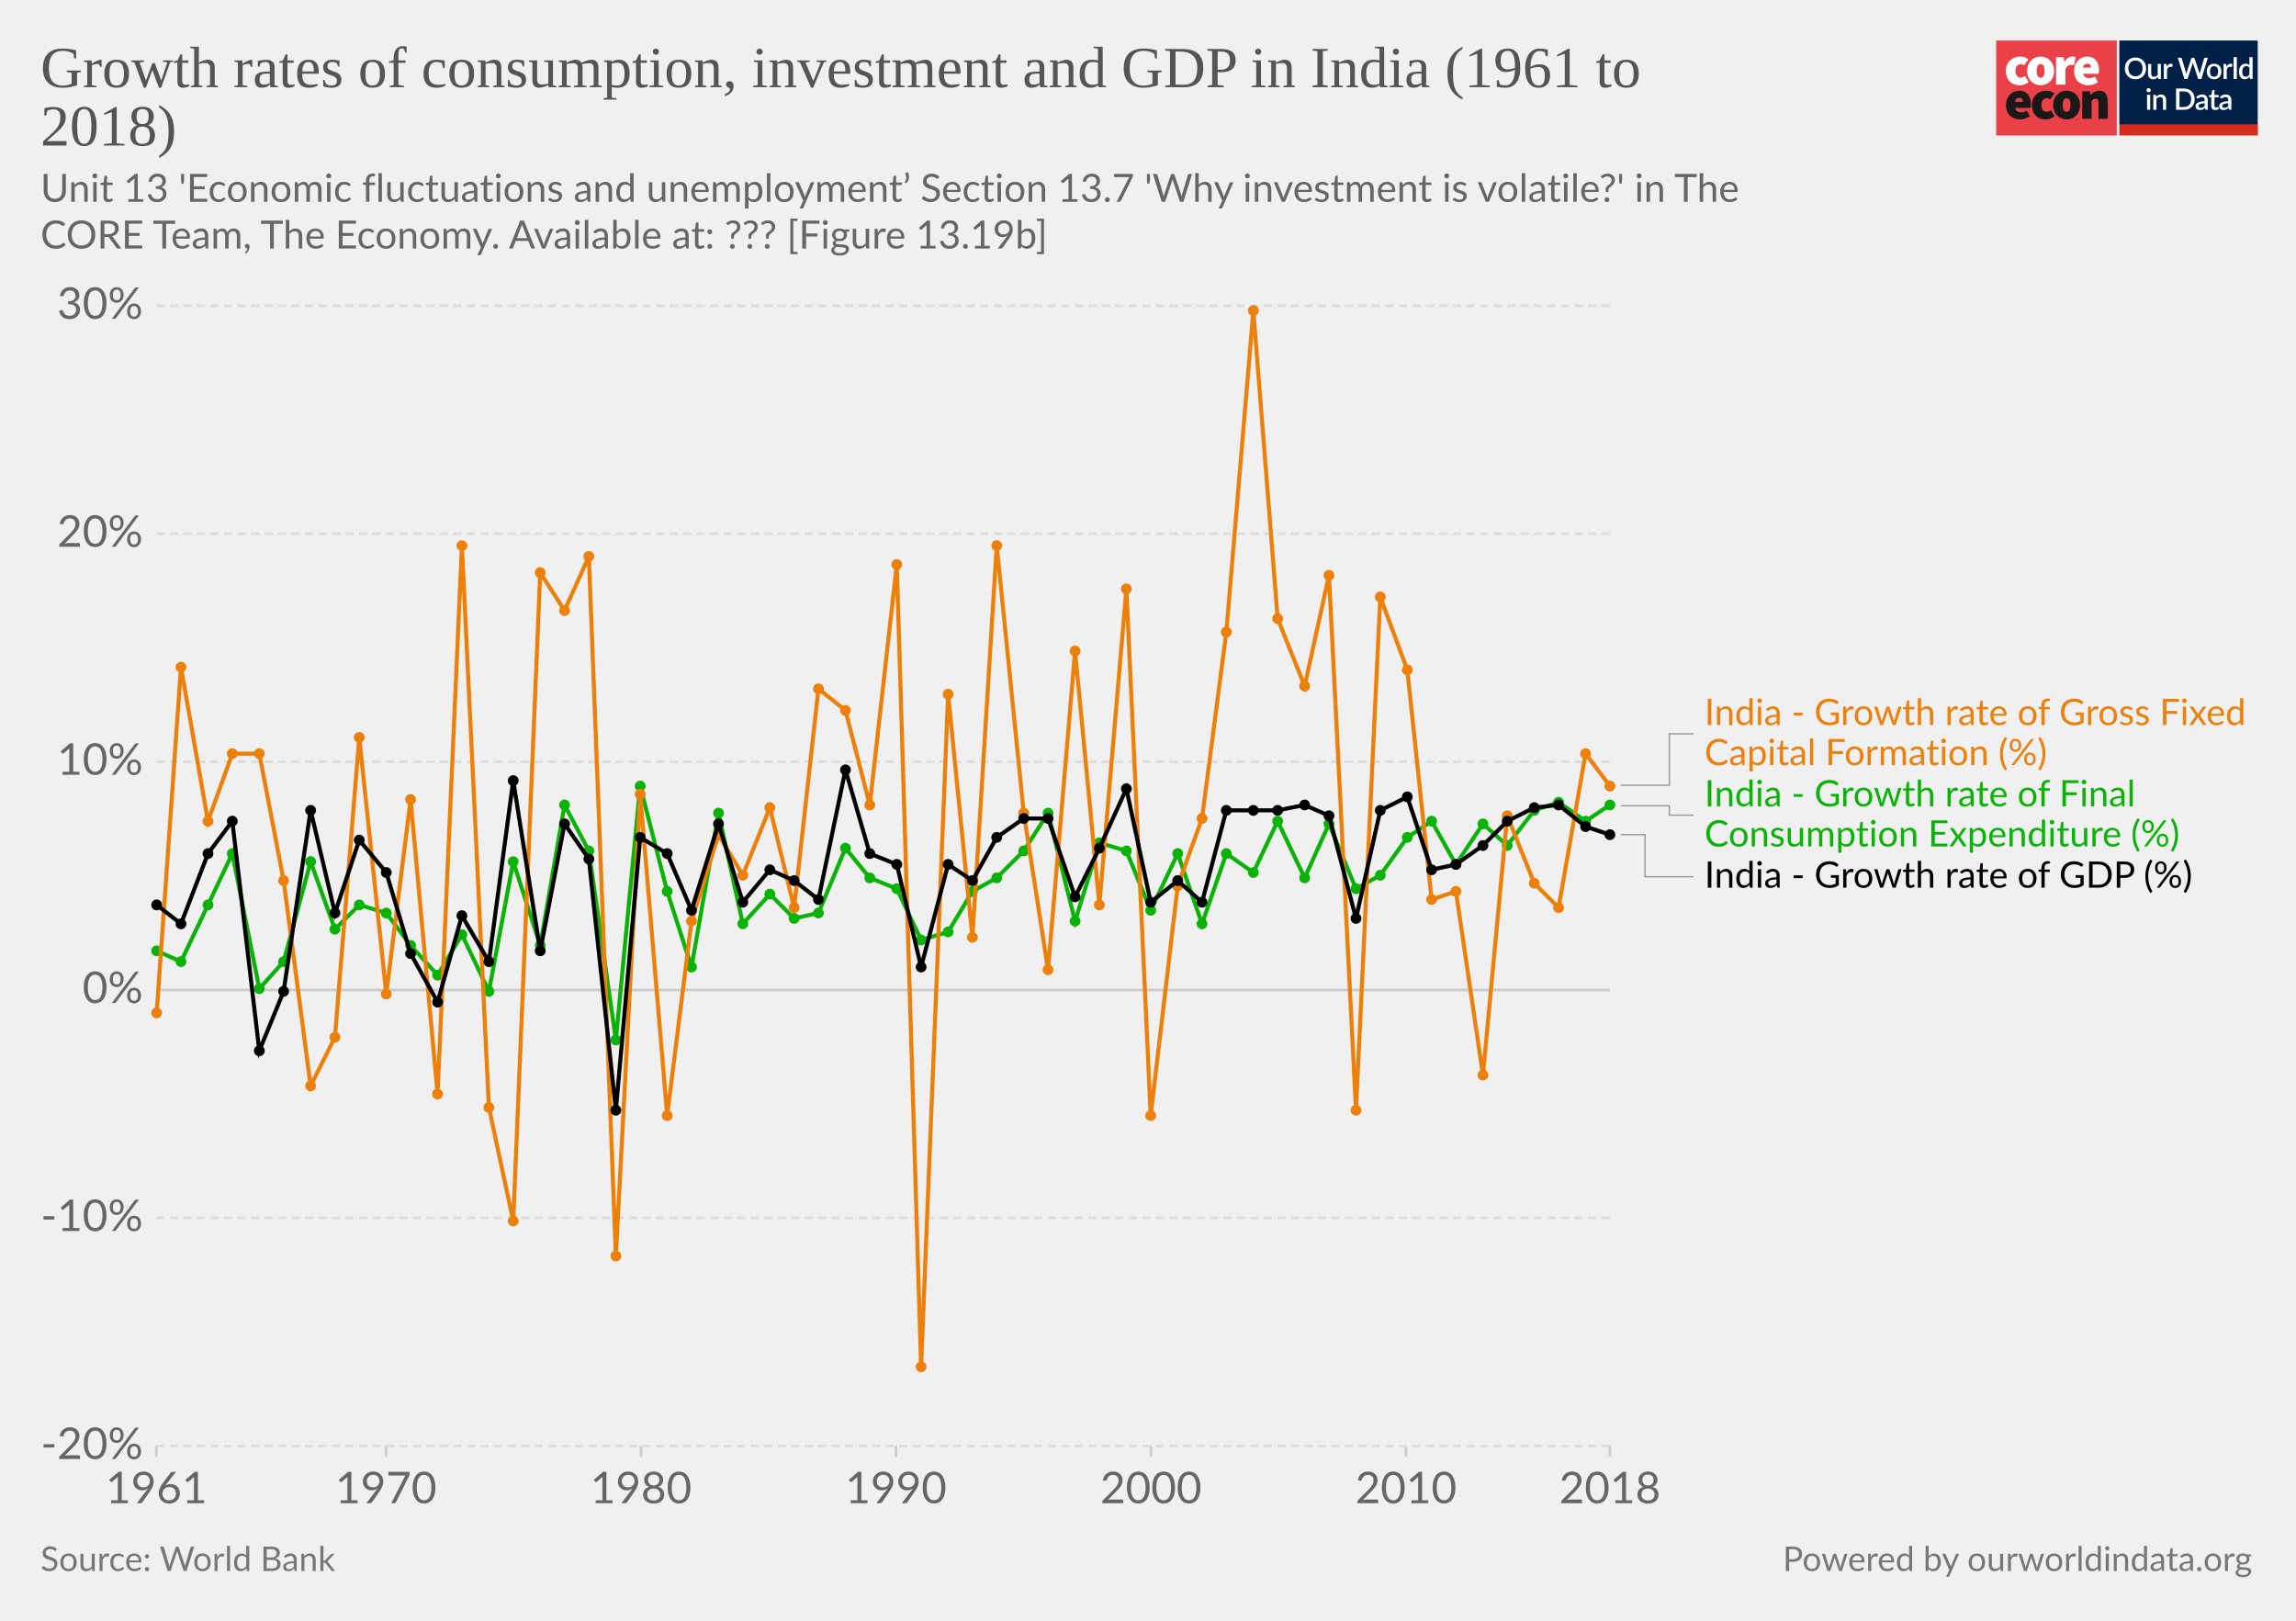
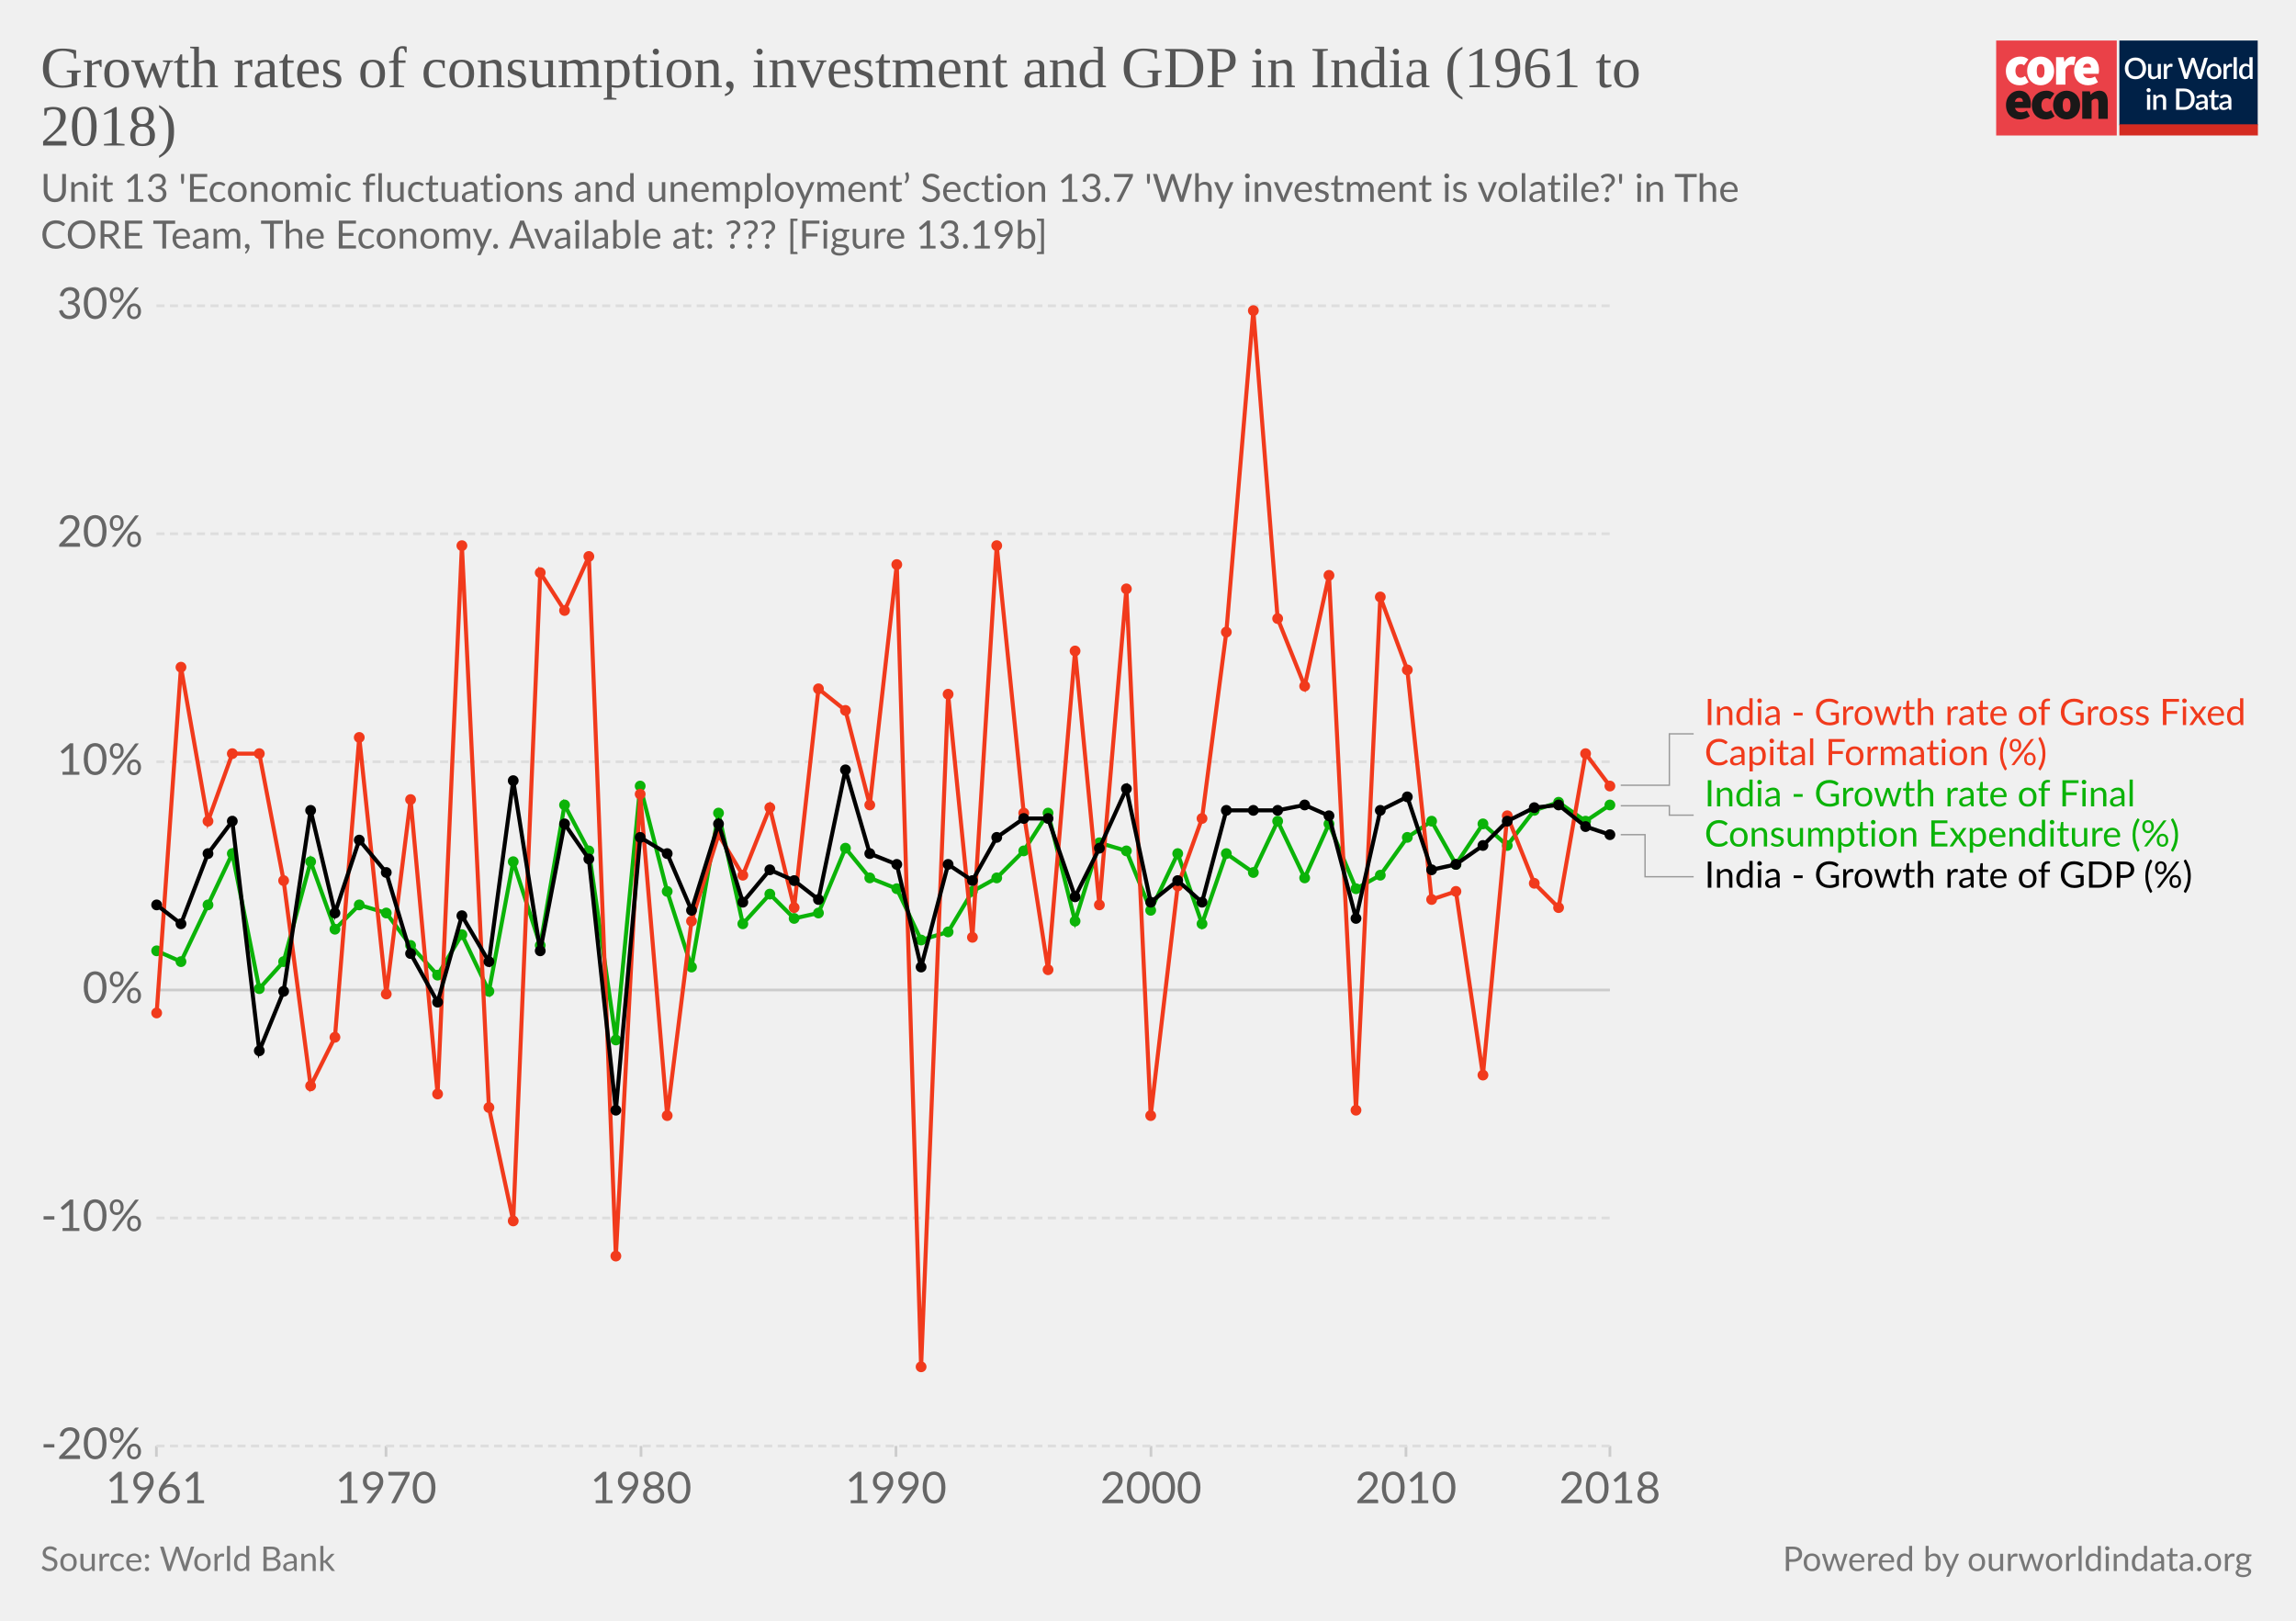
<svg xmlns="http://www.w3.org/2000/svg" version="1.1" style="background-color:#fff;-webkit-font-smoothing:antialiased" width="850" height="600" viewBox="0 0 850 600" font-family="Lato,'Helvetica Neue',Helvetica,Arial,sans-serif" font-size="18" text-rendering="optimizeLegibility">
  <g class="HeaderView">
    <g transform="matrix(.95 0 0 .95 739 15)">
      <svg width="102" height="37" viewBox="0 0 102 37" fill="none">
        <path d="M47 0H0v37h47V0z" fill="#EA4148" />
        <path d="M3.78 11.85c0-3.55 2.67-5.6 5.68-5.6a4.63 4.63 0 013.09 1.1l-1.7 2.36c-.31-.32-.74-.5-1.18-.52-1.36 0-2.16 1.03-2.16 2.66 0 1.62.89 2.65 2.03 2.65a2.93 2.93 0 001.7-.69l1.4 2.4a5.29 5.29 0 01-3.52 1.24c-3 0-5.34-2.05-5.34-5.6z" fill="#fff" />
        <path d="M18.85 11.85c0-1.63-.42-2.66-1.52-2.66s-1.52 1.03-1.52 2.66c0 1.62.42 2.65 1.52 2.65s1.52-1.03 1.52-2.65zm-6.77 0c0-3.55 2.54-5.6 5.25-5.6 2.7 0 5.25 2.05 5.25 5.6s-2.54 5.6-5.25 5.6-5.25-2.05-5.25-5.6M23.34 6.5h2.97l.25 1.84h.09c.78-1.46 1.97-2.1 3-2.1.45-.02.9.05 1.32.22l-.6 3.16c-.38-.1-.78-.16-1.18-.17-.76 0-1.7.47-2.2 1.8v5.94h-3.65V6.5zm13.64 4.06c0-.81-.34-1.54-1.44-1.54-.8 0-1.49.47-1.7 1.54h3.14zm-6.6 1.29c0-3.47 2.49-5.6 5.07-5.6 3.13 0 4.62 2.3 4.62 5.17 0 .52-.05 1.03-.15 1.54h-6.04c.34 1.28 1.27 1.71 2.46 1.71a4.3 4.3 0 002.16-.64l1.18 2.18a7.08 7.08 0 01-3.85 1.24c-3.09 0-5.46-2.05-5.46-5.6" fill="#fff" />
        <path d="M10.43 23.87c0-.81-.34-1.54-1.44-1.54-.8 0-1.48.47-1.69 1.54h3.13zm-6.6 1.28c0-3.46 2.5-5.6 5.08-5.6 3.13 0 4.61 2.3 4.61 5.18 0 .51-.05 1.03-.15 1.54H7.34c.34 1.28 1.27 1.7 2.46 1.7.76-.01 1.5-.23 2.16-.63l1.18 2.18a7.08 7.08 0 01-3.85 1.24c-3.1 0-5.46-2.06-5.46-5.6m10.07-.01c0-3.55 2.67-5.6 5.68-5.6a4.63 4.63 0 013.09 1.11l-1.7 2.35c-.32-.31-.74-.5-1.18-.51-1.36 0-2.16 1.03-2.16 2.65 0 1.63.89 2.66 2.03 2.66a2.93 2.93 0 001.7-.69l1.39 2.4a5.29 5.29 0 01-3.51 1.24c-3 0-5.34-2.06-5.34-5.6" fill="#1A1818" />
        <path d="M28.97 25.15c0-1.62-.42-2.65-1.52-2.65s-1.52 1.03-1.52 2.65c0 1.63.42 2.66 1.52 2.66s1.52-1.03 1.52-2.66zm-6.77 0c0-3.55 2.54-5.6 5.25-5.6 2.7 0 5.25 2.05 5.25 5.6s-2.54 5.6-5.25 5.6-5.25-2.04-5.25-5.6m11.34-5.35h2.97l.25 1.29h.09a4.76 4.76 0 013.34-1.54c2.33 0 3.3 1.71 3.3 4.36v6.6h-3.64v-6.13c0-1.37-.34-1.7-1.06-1.7-.67 0-1.05.3-1.6.8v7.02h-3.65V19.8z" fill="#1A1818" />
        <path fill="#fff" d="M48 0h54v37H48z" />
        <path d="M48 0h53.93v33H48V0z" fill="#002147" />
        <path d="M58.42 10.86c0 .61-.1 1.18-.3 1.7a3.83 3.83 0 01-2.15 2.21c-.5.21-1.07.32-1.7.32-.6 0-1.17-.1-1.68-.32a3.9 3.9 0 01-2.15-2.21c-.2-.52-.3-1.09-.3-1.7 0-.61.1-1.18.3-1.7a3.93 3.93 0 012.15-2.22 4.38 4.38 0 011.69-.31c.62 0 1.18.1 1.69.31a3.79 3.79 0 012.15 2.22c.2.52.3 1.09.3 1.7zm-1.38 0c0-.48-.06-.9-.2-1.28A2.38 2.38 0 0055.43 8a2.97 2.97 0 00-1.14-.21c-.42 0-.8.07-1.15.21-.34.14-.63.35-.87.61a2.8 2.8 0 00-.56.97c-.13.38-.2.8-.2 1.28s.07.9.2 1.29a2.46 2.46 0 001.43 1.57c.35.14.73.2 1.15.2.42 0 .8-.06 1.15-.2a2.4 2.4 0 001.42-1.57c.13-.38.2-.81.2-1.29zm7.14-1.72V15h-.74c-.17 0-.27-.08-.32-.24l-.1-.54a3.42 3.42 0 01-.81.63 2.3 2.3 0 01-1.06.24c-.32 0-.6-.05-.85-.16a1.72 1.72 0 01-1-1.15 3.1 3.1 0 01-.12-.91V9.14h1.24v3.73c0 .4.09.7.27.92.18.22.46.32.83.32.27 0 .53-.06.76-.18.24-.13.46-.3.67-.52V9.13h1.23zm2.33 1.08c.18-.37.4-.66.66-.87.27-.22.58-.32.94-.32a1.34 1.34 0 01.66.17l-.09.93a.26.26 0 01-.07.14.2.2 0 01-.13.03c-.06 0-.14 0-.25-.03a1.62 1.62 0 00-.8.04c-.13.05-.25.13-.35.22-.1.1-.2.21-.28.35-.08.14-.15.3-.22.47V15h-1.24V9.13h.72c.13 0 .22.03.27.08.05.05.08.13.1.25l.08.76zm16-3.5L79.94 15h-1.21l-1.95-5.95a4.7 4.7 0 01-.12-.46 3.32 3.32 0 01-.13.46L74.57 15h-1.22l-2.57-8.28h1.13c.11 0 .2.03.28.09.08.05.14.12.16.22l1.56 5.3a6.11 6.11 0 01.16.8 10 10 0 01.2-.8l1.78-5.3a.48.48 0 01.16-.21.4.4 0 01.28-.1h.4c.11 0 .21.03.28.1.08.05.13.12.17.21l1.77 5.3.1.37.1.4a59.35 59.35 0 00.16-.76L81 7.03a.4.4 0 01.16-.22.49.49 0 01.3-.09h1.04zm2.41 2.32c.44 0 .83.07 1.18.22a2.49 2.49 0 011.47 1.55c.13.37.2.79.2 1.25 0 .47-.07.88-.2 1.26-.14.37-.33.69-.58.95a2.87 2.87 0 01-2.07.82c-.43 0-.83-.07-1.18-.22a2.55 2.55 0 01-1.47-1.55c-.14-.38-.2-.8-.2-1.26 0-.46.06-.88.2-1.25a2.55 2.55 0 011.47-1.55c.35-.15.75-.22 1.18-.22zm0 5.08c.53 0 .92-.18 1.18-.53.26-.36.4-.86.4-1.52s-.14-1.17-.4-1.53c-.26-.36-.65-.54-1.18-.54-.53 0-.93.18-1.2.54-.25.36-.38.87-.38 1.53s.13 1.16.39 1.52c.26.35.66.53 1.2.53zm4.86-3.9c.18-.37.4-.66.67-.87.26-.22.57-.32.93-.32a1.34 1.34 0 01.66.17l-.09.93a.26.26 0 01-.07.14.2.2 0 01-.13.03c-.06 0-.14 0-.25-.03a1.62 1.62 0 00-.8.04 1.29 1.29 0 00-.63.57c-.08.14-.15.3-.22.47V15H88.6V9.13h.72c.13 0 .22.03.27.08.05.05.08.13.1.25l.08.76zm4-3.73V15h-1.25V6.49h1.24zm4.91 4.09a1.45 1.45 0 00-1.24-.6c-.48 0-.86.18-1.13.54-.27.35-.4.87-.4 1.56 0 .37.02.67.08.93.07.25.15.46.27.62.11.16.25.28.42.35.16.08.35.11.56.11.31 0 .58-.07.8-.2.24-.14.45-.33.64-.58v-2.73zm1.24-4.09V15h-.75c-.16 0-.27-.08-.31-.24l-.11-.63c-.25.28-.53.52-.84.7-.31.17-.67.26-1.09.26a1.96 1.96 0 01-1.59-.78 2.73 2.73 0 01-.44-.94 4.86 4.86 0 01.01-2.5c.12-.37.3-.7.51-.96a2.3 2.3 0 011.85-.88c.34 0 .63.05.88.16.24.11.45.26.64.46V6.49h1.24zm-39.9 14.65V27h-1.24v-5.86h1.24zm.2-1.78c0 .12-.02.22-.06.32a.83.83 0 01-1.34.26.8.8 0 01-.24-.58c0-.11.02-.22.06-.32a.89.89 0 01.43-.43.76.76 0 01.64 0 .81.81 0 01.45.43c.04.1.06.2.06.32zm2.16 2.55a3.67 3.67 0 01.83-.63 2.32 2.32 0 011.9-.08c.24.11.45.26.61.46.17.2.3.43.38.7.09.28.13.58.13.9V27H65v-3.73c0-.4-.1-.7-.28-.92-.18-.22-.45-.33-.83-.33-.27 0-.53.06-.77.19-.23.13-.45.3-.66.52V27h-1.23v-5.86h.74c.17 0 .28.07.33.23l.08.54zm14.96.95c0 .61-.1 1.17-.3 1.68a3.78 3.78 0 01-2.15 2.16c-.5.2-1.07.3-1.69.3H70.1v-8.28h3.12c.62 0 1.19.1 1.7.3a3.71 3.71 0 012.14 2.16c.2.5.3 1.07.3 1.68zm-1.37 0c0-.48-.07-.9-.2-1.28a2.6 2.6 0 00-.55-.96 2.35 2.35 0 00-.87-.6 2.97 2.97 0 00-1.15-.21h-1.77v6.1h1.77c.43 0 .81-.07 1.15-.2a2.42 2.42 0 001.42-1.56c.13-.38.2-.81.2-1.29zm5.27 1.58a7.5 7.5 0 00-1.12.1c-.3.06-.55.13-.73.22a.97.97 0 00-.41.3.68.68 0 00-.12.4c0 .13.02.25.06.35.05.1.1.18.18.24.08.06.18.1.28.14a1.78 1.78 0 001.18-.14c.23-.12.46-.3.68-.53v-1.08zm-3.28-2.49a3.36 3.36 0 012.37-.92c.34 0 .63.05.9.16a1.83 1.83 0 011.06 1.18c.1.27.15.57.15.9V27h-.55a.56.56 0 01-.27-.05.42.42 0 01-.16-.23l-.12-.47-.44.36c-.15.1-.3.2-.46.26a2.77 2.77 0 01-1.75.12c-.2-.06-.38-.16-.53-.29a1.46 1.46 0 01-.48-1.18c0-.23.06-.45.18-.66.12-.22.32-.41.6-.58a4 4 0 011.1-.43 8.03 8.03 0 011.68-.19v-.39c0-.42-.1-.73-.27-.94-.18-.2-.45-.3-.8-.3-.23-.01-.43.02-.6.08a6.05 6.05 0 00-.74.39.54.54 0 01-.28.08.38.38 0 01-.22-.06.6.6 0 01-.15-.17l-.22-.4zm7.38 5.14c-.48 0-.86-.13-1.12-.4-.26-.28-.4-.67-.4-1.17v-3.41h-.64a.27.27 0 01-.18-.07c-.05-.04-.07-.11-.07-.2v-.5l.95-.14.27-1.7a.31.31 0 01.1-.15c.04-.04.1-.06.18-.06h.63v1.93h1.63v.89h-1.63v3.33c0 .2.05.37.16.48.1.11.24.17.41.17a.79.79 0 00.43-.12 4 4 0 00.12-.08.2.2 0 01.11-.04c.07 0 .13.04.17.11l.37.6c-.2.18-.42.3-.68.4a2.5 2.5 0 01-.8.13zm5.11-2.65a7.5 7.5 0 00-1.11.1 3 3 0 00-.74.22.97.97 0 00-.4.3.68.68 0 00-.13.4c0 .13.02.25.06.35.05.1.11.18.19.24s.17.1.28.14a1.78 1.78 0 001.18-.14c.23-.12.45-.3.67-.53v-1.08zm-3.28-2.49a3.36 3.36 0 012.37-.92c.34 0 .64.05.9.16.27.11.49.26.66.46.18.2.32.44.41.72.1.27.14.57.14.9V27h-.55a.56.56 0 01-.27-.05c-.06-.04-.11-.11-.15-.23l-.12-.47-.45.36c-.14.1-.3.2-.45.26a2.77 2.77 0 01-1.75.12c-.2-.06-.38-.16-.53-.29a1.46 1.46 0 01-.49-1.18c0-.23.06-.45.18-.66.12-.22.32-.41.6-.58.28-.17.65-.31 1.1-.43a8.03 8.03 0 011.68-.19v-.39c0-.42-.09-.73-.27-.94-.18-.2-.44-.3-.8-.3a1.5 1.5 0 00-.59.08 6.09 6.09 0 00-.74.39.54.54 0 01-.29.08.38.38 0 01-.22-.06.6.6 0 01-.14-.17l-.23-.4z" fill="#fff" />
        <path fill="#D42B21" d="M48 32.65h54V37H48z" />
      </svg>
    </g>
    <a href="https://ourworldindata.org/grapher/growth-rates-of-consumption-investment-and-gdp-in-india-1961-to-2018" target="_blank" font-family="&quot;Playfair Display&quot;,Georgia,&quot;Times New Roman&quot;,serif">
      <text font-size="21.6" x="15" y="32.3" fill="#555">
        <tspan x="15" y="32.28">Growth rates of consumption, investment and GDP in India (1961 to</tspan>
        <tspan x="15" y="53.88">2018)</tspan>
      </text>
    </a>
    <text font-size="14.4" x="15" y="74.7" fill="#666">
      <tspan x="15" y="74.72">Unit 13 'Economic fluctuations and unemployment’ Section 13.7 'Why investment is volatile?' in The</tspan>
      <tspan x="15" y="92"> CORE Team, The Economy. Available at: ??? [Figure 13.19b]</tspan>
    </text>
  </g>
  <g class="LineChart">
    <defs>
      <clipPath id="a">
        <path d="M47.91 0h830v886.6h-830z" />
      </clipPath>
    </defs>
    <g class="AxisBoxView">
      <g class="HorizontalAxis">
        <path stroke="#ccc" d="M57.9 535.3v4M142.9 535.3v4M237.3 535.3v4M331.7 535.3v4M426.1 535.3v4M520.5 535.3v4M596 535.3v4" />
        <text x="57.9" y="556.5" fill="#666" text-anchor="middle" font-size="16.2">1961</text>
        <text x="142.9" y="556.5" fill="#666" text-anchor="middle" font-size="16.2">1970</text>
        <text x="237.3" y="556.5" fill="#666" text-anchor="middle" font-size="16.2">1980</text>
        <text x="331.7" y="556.5" fill="#666" text-anchor="middle" font-size="16.2">1990</text>
        <text x="426.1" y="556.5" fill="#666" text-anchor="middle" font-size="16.2">2000</text>
        <text x="520.5" y="556.5" fill="#666" text-anchor="middle" font-size="16.2">2010</text>
        <text x="596" y="556.5" fill="#666" text-anchor="middle" font-size="16.2">2018</text>
      </g>
      <g class="VerticalAxis" fill="#666" dominant-baseline="middle" text-anchor="end" font-size="16.2">
        <text x="52.91" y="535.3">-20%</text>
        <text x="52.91" y="450.9">-10%</text>
        <text x="52.91" y="366.5">0%</text>
        <text x="52.91" y="282">10%</text>
        <text x="52.91" y="197.6">20%</text>
        <text x="52.91" y="113.2">30%</text>
      </g>
      <g class="AxisGridLines horizontalLines">
        <path stroke="#ddd" stroke-dasharray="3,2" d="M57.91 535.3h538.1M57.91 450.9h538.1" />
        <path stroke="#ccc" d="M57.91 366.5h538.1" />
        <path stroke="#ddd" stroke-dasharray="3,2" d="M57.91 282h538.1M57.91 197.6h538.1M57.91 113.2h538.1" />
      </g>
    </g>
    <g clip-path="url(#a)">
      <g class="HeightedLegend" cursor="default">
        <g class="legendMark">
          <g class="indicator">
            <path d="M600.01 290.7h18v-19.03h9" stroke="#999" stroke-width=".5" fill="none" />
          </g>
-           <text font-size="13.5" x="631" y="268.4" fill="#ec800b">
+           <text font-size="13.5" x="631" y="268.4" fill="#f13a1c">
            <tspan x="631.01" y="268.42">India - Growth rate of Gross Fixed</tspan>
            <tspan x="631.01" y="283.27">Capital Formation (%)</tspan>
          </text>
        </g>
        <g class="legendMark">
          <g class="indicator">
            <path d="M600.01 298.3h18v3.47h9" stroke="#999" stroke-width=".5" fill="none" />
          </g>
          <text font-size="13.5" x="631" y="298.5" fill="#0bb308">
            <tspan x="631.01" y="298.52">India - Growth rate of Final</tspan>
            <tspan x="631.01" y="313.37">Consumption Expenditure (%)</tspan>
          </text>
        </g>
        <g class="legendMark">
          <g class="indicator">
            <path d="M600.01 309h9v15.57h18" stroke="#999" stroke-width=".5" fill="none" />
          </g>
          <text font-size="13.5" x="631" y="328.6" fill="#000">
            <tspan x="631.01" y="328.62">India - Growth rate of GDP (%)</tspan>
          </text>
        </g>
      </g>
      <g class="Lines">
        <g class="key-India_0">
          <path stroke="#0bb308" stroke-linecap="round" d="M58 352l9 4 10-21 9-19 10 50 9-10 10-37 9 25 9-9 10 3 9 12 10 11 9-15 10 21 9-48 10 31 9-52 9 17 10 70 9-94 10 39 9 28 10-57 9 41 10-11 9 9 9-2 10-24 9 11 10 4 9 19 10-3 9-15 9-5 10-10 9-14 10 40 9-29 10 3 9 22 10-21 9 26 9-26 10 7 9-19 10 21 9-20 10 24 9-5 10-14 9-6 9 16 10-15 9 8 10-13 9-3 10 7 9-6" fill="none" stroke-width="1.5" />
          <g fill="#0bb308">
            <circle cx="58" cy="352" r="2" />
            <circle cx="67" cy="356" r="2" />
            <circle cx="77" cy="335" r="2" />
            <circle cx="86" cy="316" r="2" />
            <circle cx="96" cy="366" r="2" />
            <circle cx="105" cy="356" r="2" />
            <circle cx="115" cy="319" r="2" />
            <circle cx="124" cy="344" r="2" />
            <circle cx="133" cy="335" r="2" />
            <circle cx="143" cy="338" r="2" />
            <circle cx="152" cy="350" r="2" />
            <circle cx="162" cy="361" r="2" />
            <circle cx="171" cy="346" r="2" />
            <circle cx="181" cy="367" r="2" />
            <circle cx="190" cy="319" r="2" />
            <circle cx="200" cy="350" r="2" />
            <circle cx="209" cy="298" r="2" />
            <circle cx="218" cy="315" r="2" />
            <circle cx="228" cy="385" r="2" />
            <circle cx="237" cy="291" r="2" />
            <circle cx="247" cy="330" r="2" />
            <circle cx="256" cy="358" r="2" />
            <circle cx="266" cy="301" r="2" />
            <circle cx="275" cy="342" r="2" />
            <circle cx="285" cy="331" r="2" />
            <circle cx="294" cy="340" r="2" />
            <circle cx="303" cy="338" r="2" />
            <circle cx="313" cy="314" r="2" />
            <circle cx="322" cy="325" r="2" />
            <circle cx="332" cy="329" r="2" />
            <circle cx="341" cy="348" r="2" />
            <circle cx="351" cy="345" r="2" />
            <circle cx="360" cy="330" r="2" />
            <circle cx="369" cy="325" r="2" />
            <circle cx="379" cy="315" r="2" />
            <circle cx="388" cy="301" r="2" />
            <circle cx="398" cy="341" r="2" />
            <circle cx="407" cy="312" r="2" />
            <circle cx="417" cy="315" r="2" />
            <circle cx="426" cy="337" r="2" />
            <circle cx="436" cy="316" r="2" />
            <circle cx="445" cy="342" r="2" />
            <circle cx="454" cy="316" r="2" />
            <circle cx="464" cy="323" r="2" />
            <circle cx="473" cy="304" r="2" />
            <circle cx="483" cy="325" r="2" />
            <circle cx="492" cy="305" r="2" />
            <circle cx="502" cy="329" r="2" />
            <circle cx="511" cy="324" r="2" />
            <circle cx="521" cy="310" r="2" />
            <circle cx="530" cy="304" r="2" />
            <circle cx="539" cy="320" r="2" />
            <circle cx="549" cy="305" r="2" />
            <circle cx="558" cy="313" r="2" />
            <circle cx="568" cy="300" r="2" />
            <circle cx="577" cy="297" r="2" />
            <circle cx="587" cy="304" r="2" />
            <circle cx="596" cy="298" r="2" />
          </g>
        </g>
        <g class="key-India_1">
-           <path stroke="#ec800b" stroke-linecap="round" d="M58 375l9-128 10 57 9-25h10l9 47 10 76 9-18 9-111 10 95 9-72 10 109 9-203 10 208 9 42 10-240 9 14 9-20 10 259 9-171 10 119 9-72 10-32 9 15 10-25 9 37 9-81 10 8 9 35 10-89 9 297 10-249 9 90 9-145 10 99 9 58 10-118 9 94 10-117 9 195 10-85 9-25 9-69 10-119 9 114 10 25 9-41 10 198 9-190 10 27 9 85 9-3 10 68 9-96 10 25 9 9 10-57 9 12" fill="none" stroke-width="1.5" />
-           <g fill="#ec800b">
+           <path stroke="#f13a1c" stroke-linecap="round" d="M58 375l9-128 10 57 9-25h10l9 47 10 76 9-18 9-111 10 95 9-72 10 109 9-203 10 208 9 42 10-240 9 14 9-20 10 259 9-171 10 119 9-72 10-32 9 15 10-25 9 37 9-81 10 8 9 35 10-89 9 297 10-249 9 90 9-145 10 99 9 58 10-118 9 94 10-117 9 195 10-85 9-25 9-69 10-119 9 114 10 25 9-41 10 198 9-190 10 27 9 85 9-3 10 68 9-96 10 25 9 9 10-57 9 12" fill="none" stroke-width="1.5" />
+           <g fill="#f13a1c">
            <circle cx="58" cy="375" r="2" />
            <circle cx="67" cy="247" r="2" />
            <circle cx="77" cy="304" r="2" />
            <circle cx="86" cy="279" r="2" />
            <circle cx="96" cy="279" r="2" />
            <circle cx="105" cy="326" r="2" />
            <circle cx="115" cy="402" r="2" />
            <circle cx="124" cy="384" r="2" />
            <circle cx="133" cy="273" r="2" />
            <circle cx="143" cy="368" r="2" />
            <circle cx="152" cy="296" r="2" />
            <circle cx="162" cy="405" r="2" />
            <circle cx="171" cy="202" r="2" />
            <circle cx="181" cy="410" r="2" />
            <circle cx="190" cy="452" r="2" />
            <circle cx="200" cy="212" r="2" />
            <circle cx="209" cy="226" r="2" />
            <circle cx="218" cy="206" r="2" />
            <circle cx="228" cy="465" r="2" />
            <circle cx="237" cy="294" r="2" />
            <circle cx="247" cy="413" r="2" />
            <circle cx="256" cy="341" r="2" />
            <circle cx="266" cy="309" r="2" />
            <circle cx="275" cy="324" r="2" />
            <circle cx="285" cy="299" r="2" />
            <circle cx="294" cy="336" r="2" />
            <circle cx="303" cy="255" r="2" />
            <circle cx="313" cy="263" r="2" />
            <circle cx="322" cy="298" r="2" />
            <circle cx="332" cy="209" r="2" />
            <circle cx="341" cy="506" r="2" />
            <circle cx="351" cy="257" r="2" />
            <circle cx="360" cy="347" r="2" />
            <circle cx="369" cy="202" r="2" />
            <circle cx="379" cy="301" r="2" />
            <circle cx="388" cy="359" r="2" />
            <circle cx="398" cy="241" r="2" />
            <circle cx="407" cy="335" r="2" />
            <circle cx="417" cy="218" r="2" />
            <circle cx="426" cy="413" r="2" />
            <circle cx="436" cy="328" r="2" />
            <circle cx="445" cy="303" r="2" />
            <circle cx="454" cy="234" r="2" />
            <circle cx="464" cy="115" r="2" />
            <circle cx="473" cy="229" r="2" />
            <circle cx="483" cy="254" r="2" />
            <circle cx="492" cy="213" r="2" />
            <circle cx="502" cy="411" r="2" />
            <circle cx="511" cy="221" r="2" />
            <circle cx="521" cy="248" r="2" />
            <circle cx="530" cy="333" r="2" />
            <circle cx="539" cy="330" r="2" />
            <circle cx="549" cy="398" r="2" />
            <circle cx="558" cy="302" r="2" />
            <circle cx="568" cy="327" r="2" />
            <circle cx="577" cy="336" r="2" />
            <circle cx="587" cy="279" r="2" />
            <circle cx="596" cy="291" r="2" />
          </g>
        </g>
        <g class="key-India_2">
          <path stroke="#000" stroke-linecap="round" d="M58 335l9 7 10-26 9-12 10 85 9-22 10-67 9 38 9-27 10 12 9 30 10 18 9-32 10 17 9-67 10 63 9-47 9 13 10 93 9-101 10 6 9 21 10-32 9 29 10-12 9 4 9 7 10-48 9 31 10 4 9 38 10-38 9 6 9-16 10-7h9l10 29 9-18 10-22 9 42 10-8 9 8 9-34h19l10-2 9 4 10 38 9-40 10-5 9 27 9-2 10-7 9-9 10-5 9-1 10 8 9 3" fill="none" stroke-width="1.5" />
          <g fill="#000">
            <circle cx="58" cy="335" r="2" />
            <circle cx="67" cy="342" r="2" />
            <circle cx="77" cy="316" r="2" />
            <circle cx="86" cy="304" r="2" />
            <circle cx="96" cy="389" r="2" />
            <circle cx="105" cy="367" r="2" />
            <circle cx="115" cy="300" r="2" />
            <circle cx="124" cy="338" r="2" />
            <circle cx="133" cy="311" r="2" />
            <circle cx="143" cy="323" r="2" />
            <circle cx="152" cy="353" r="2" />
            <circle cx="162" cy="371" r="2" />
            <circle cx="171" cy="339" r="2" />
            <circle cx="181" cy="356" r="2" />
            <circle cx="190" cy="289" r="2" />
            <circle cx="200" cy="352" r="2" />
            <circle cx="209" cy="305" r="2" />
            <circle cx="218" cy="318" r="2" />
            <circle cx="228" cy="411" r="2" />
            <circle cx="237" cy="310" r="2" />
            <circle cx="247" cy="316" r="2" />
            <circle cx="256" cy="337" r="2" />
            <circle cx="266" cy="305" r="2" />
            <circle cx="275" cy="334" r="2" />
            <circle cx="285" cy="322" r="2" />
            <circle cx="294" cy="326" r="2" />
            <circle cx="303" cy="333" r="2" />
            <circle cx="313" cy="285" r="2" />
            <circle cx="322" cy="316" r="2" />
            <circle cx="332" cy="320" r="2" />
            <circle cx="341" cy="358" r="2" />
            <circle cx="351" cy="320" r="2" />
            <circle cx="360" cy="326" r="2" />
            <circle cx="369" cy="310" r="2" />
            <circle cx="379" cy="303" r="2" />
            <circle cx="388" cy="303" r="2" />
            <circle cx="398" cy="332" r="2" />
            <circle cx="407" cy="314" r="2" />
            <circle cx="417" cy="292" r="2" />
            <circle cx="426" cy="334" r="2" />
            <circle cx="436" cy="326" r="2" />
            <circle cx="445" cy="334" r="2" />
            <circle cx="454" cy="300" r="2" />
            <circle cx="464" cy="300" r="2" />
            <circle cx="473" cy="300" r="2" />
            <circle cx="483" cy="298" r="2" />
            <circle cx="492" cy="302" r="2" />
            <circle cx="502" cy="340" r="2" />
            <circle cx="511" cy="300" r="2" />
            <circle cx="521" cy="295" r="2" />
            <circle cx="530" cy="322" r="2" />
            <circle cx="539" cy="320" r="2" />
            <circle cx="549" cy="313" r="2" />
            <circle cx="558" cy="304" r="2" />
            <circle cx="568" cy="299" r="2" />
            <circle cx="577" cy="298" r="2" />
            <circle cx="587" cy="306" r="2" />
            <circle cx="596" cy="309" r="2" />
          </g>
        </g>
      </g>
    </g>
  </g>
  <g class="SourcesFooter" fill="#777">
    <g class="clickable" fill="#777">
      <text font-size="12.6" x="15" y="581.6">
        <tspan x="15" y="581.58">Source: World Bank</tspan>
      </text>
    </g>
    <text font-size="12.6" x="660" y="581.6">
      <tspan x="659.99" y="581.58">
        <a href="https://ourworldindata.org" target="_blank">Powered by ourworldindata.org</a>
      </tspan>
    </text>
  </g>
</svg>
